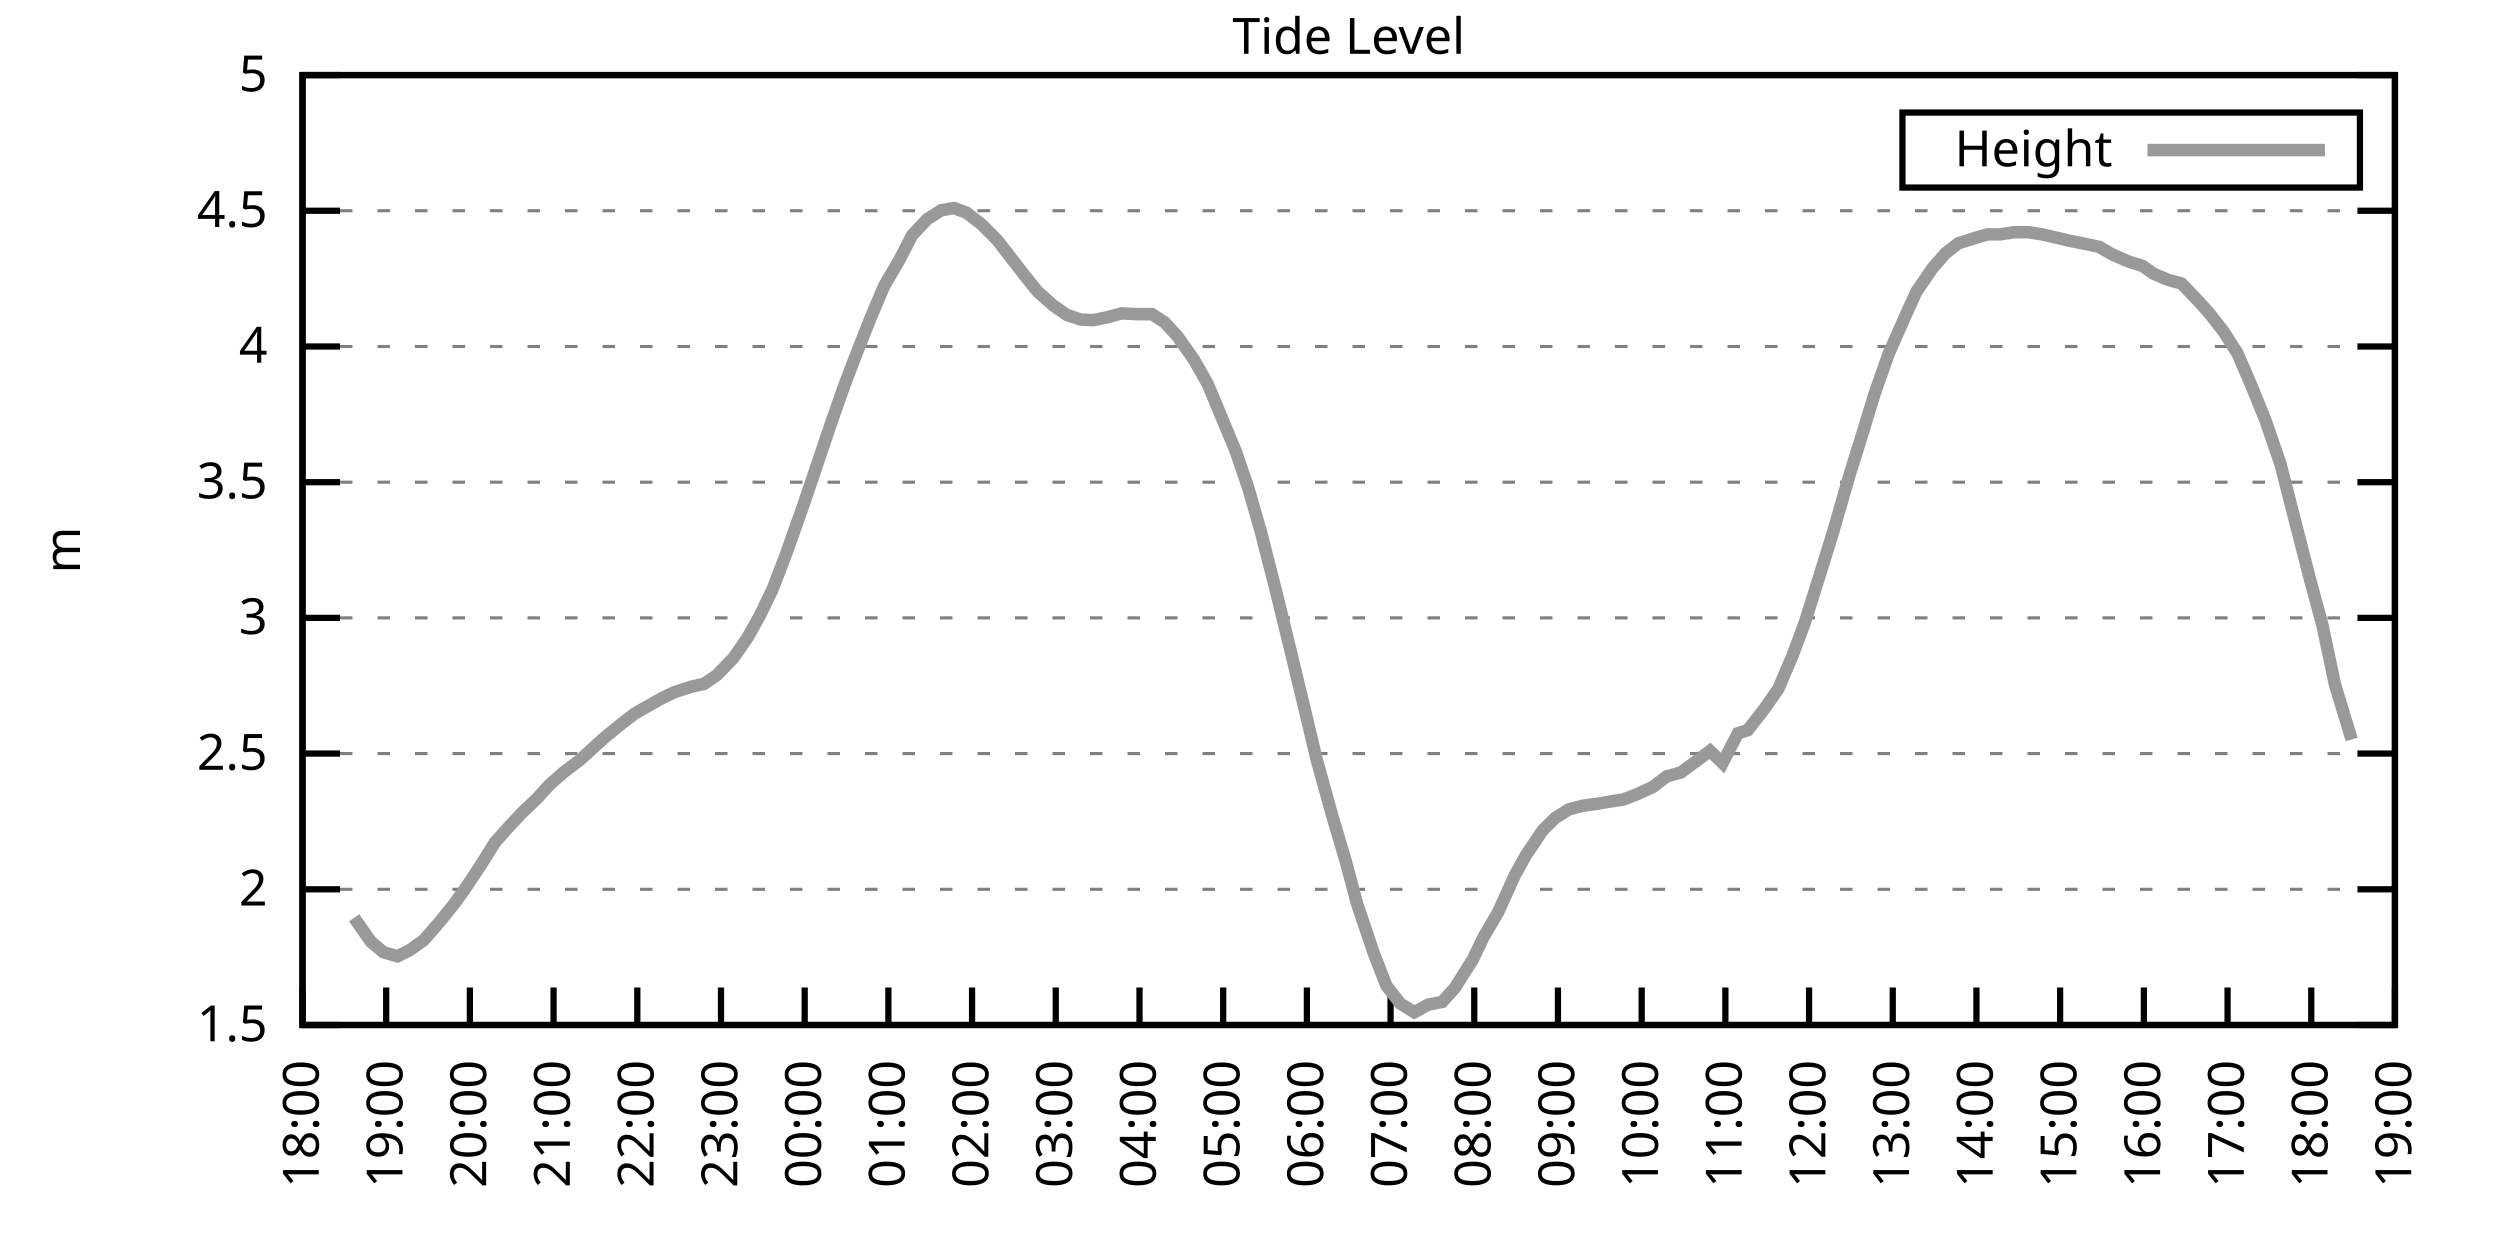
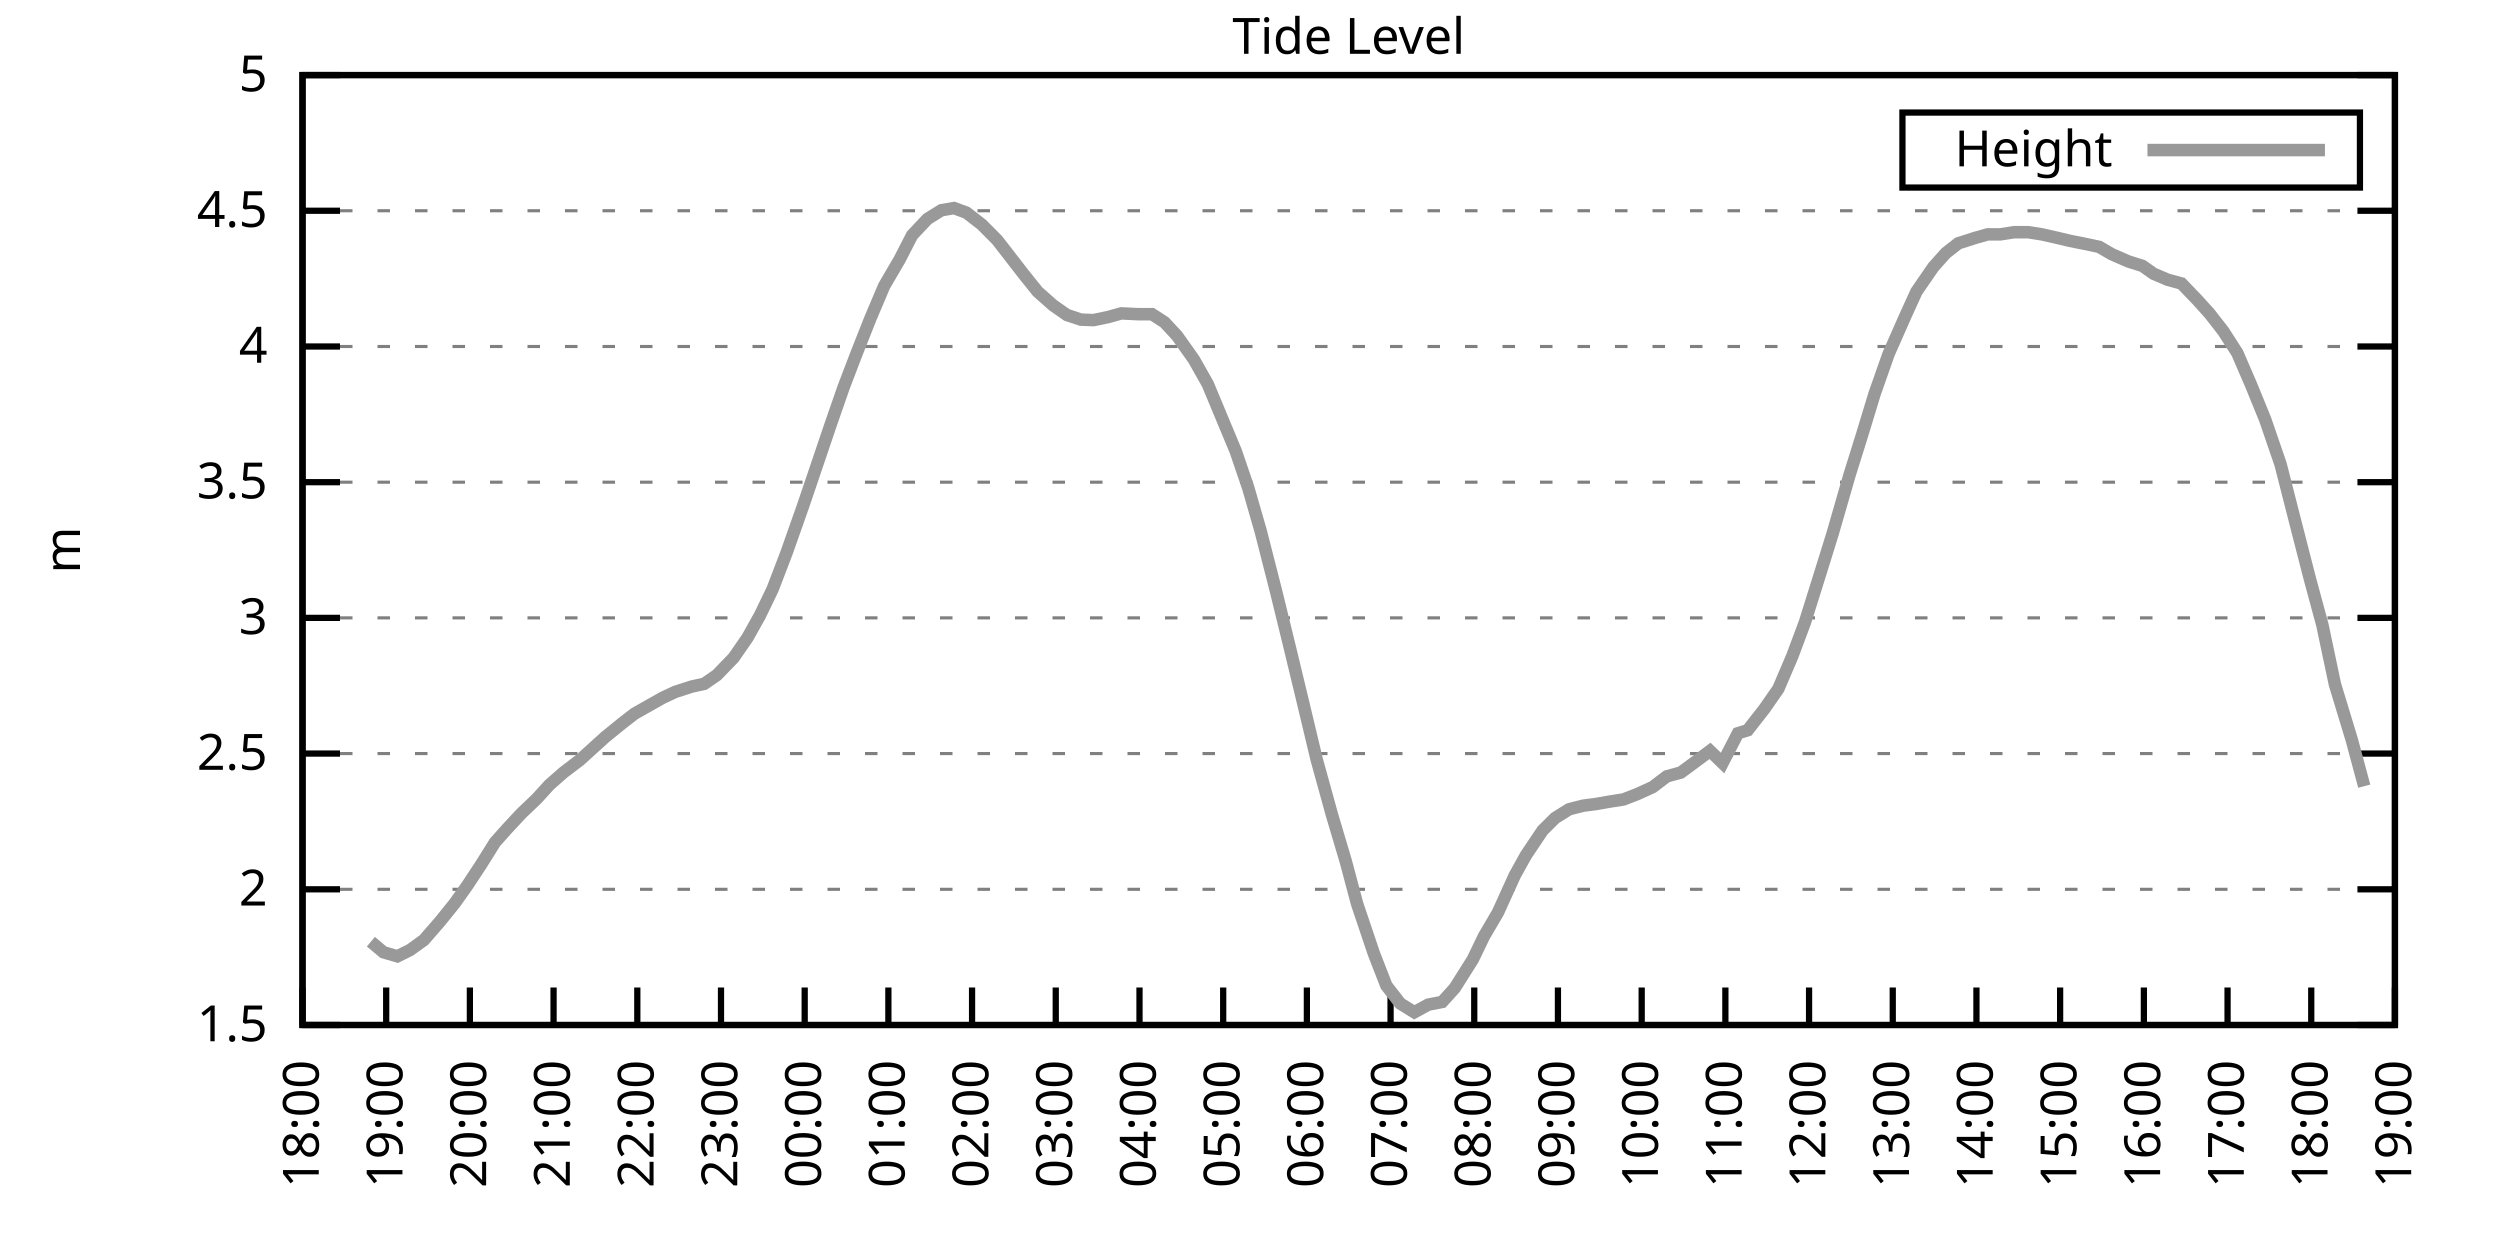
<svg xmlns="http://www.w3.org/2000/svg" xmlns:xlink="http://www.w3.org/1999/xlink" width="400" height="200" viewBox="0 0 400 200">
  <g id="gnuplot_canvas">
    <rect x="0" y="0" width="400" height="200" fill="none" />
    <defs>
      <circle id="gpDot" r="0.5" stroke-width="0.5" stroke="currentColor" />
      <path id="gpPt0" stroke-width="0.333" stroke="currentColor" d="M-1,0 h2 M0,-1 v2" />
      <path id="gpPt1" stroke-width="0.333" stroke="currentColor" d="M-1,-1 L1,1 M1,-1 L-1,1" />
      <path id="gpPt2" stroke-width="0.333" stroke="currentColor" d="M-1,0 L1,0 M0,-1 L0,1 M-1,-1 L1,1 M-1,1 L1,-1" />
      <rect id="gpPt3" stroke-width="0.333" stroke="currentColor" x="-1" y="-1" width="2" height="2" />
      <rect id="gpPt4" stroke-width="0.333" stroke="currentColor" fill="currentColor" x="-1" y="-1" width="2" height="2" />
      <circle id="gpPt5" stroke-width="0.333" stroke="currentColor" cx="0" cy="0" r="1" />
      <use xlink:href="#gpPt5" id="gpPt6" fill="currentColor" stroke="none" />
      <path id="gpPt7" stroke-width="0.333" stroke="currentColor" d="M0,-1.33 L-1.33,0.67 L1.33,0.67 z" />
      <use xlink:href="#gpPt7" id="gpPt8" fill="currentColor" stroke="none" />
      <use xlink:href="#gpPt7" id="gpPt9" stroke="currentColor" transform="rotate(180)" />
      <use xlink:href="#gpPt9" id="gpPt10" fill="currentColor" stroke="none" />
      <use xlink:href="#gpPt3" id="gpPt11" stroke="currentColor" transform="rotate(45)" />
      <use xlink:href="#gpPt11" id="gpPt12" fill="currentColor" stroke="none" />
      <path id="gpPt13" stroke-width="0.333" stroke="currentColor" d="M0,1.330 L1.265,0.411 L0.782,-1.067 L-0.782,-1.076 L-1.265,0.411 z" />
      <use xlink:href="#gpPt13" id="gpPt14" fill="currentColor" stroke="none" />
      <filter id="textbox" filterUnits="objectBoundingBox" x="0" y="0" height="1" width="1">
        <feFlood flood-color="white" flood-opacity="1" result="bgnd" />
        <feComposite in="SourceGraphic" in2="bgnd" operator="atop" />
      </filter>
      <filter id="greybox" filterUnits="objectBoundingBox" x="0" y="0" height="1" width="1">
        <feFlood flood-color="lightgrey" flood-opacity="1" result="grey" />
        <feComposite in="SourceGraphic" in2="grey" operator="atop" />
      </filter>
    </defs>
    <g fill="none" color="white" stroke="currentColor" stroke-width="1.00" stroke-linecap="butt" stroke-linejoin="miter">
</g>
    <g fill="none" color="black" stroke="currentColor" stroke-width="1.00" stroke-linecap="butt" stroke-linejoin="miter">
      <g stroke="none" shape-rendering="crispEdges">
        <polygon fill="rgb(255, 255, 255)" points="48.40,164.00 383.18,164.00 383.18,12.02 48.40,12.02 " />
      </g>
    </g>
    <g fill="none" color="black" stroke="currentColor" stroke-width="1.00" stroke-linecap="butt" stroke-linejoin="miter">
</g>
    <g fill="none" color="black" stroke="black" stroke-width="0.50" stroke-linecap="butt" stroke-linejoin="miter">
</g>
    <g fill="none" color="gray" stroke="currentColor" stroke-width="0.50" stroke-linecap="butt" stroke-linejoin="miter">
      <path stroke="gray" stroke-dasharray="2,4" class="gridline" d="M48.40,164.00 L383.19,164.00  " />
    </g>
    <g fill="none" color="gray" stroke="gray" stroke-width="1.00" stroke-linecap="butt" stroke-linejoin="miter">
</g>
    <g fill="none" color="black" stroke="currentColor" stroke-width="1.00" stroke-linecap="butt" stroke-linejoin="miter">
      <path stroke="black" d="M48.40,164.00 L54.40,164.00 M383.19,164.00 L377.19,164.00  " />
      <g transform="translate(42.80,166.60)" stroke="none" fill="black" font-family="Sans" font-size="8.00" text-anchor="end">
        <text>
          <tspan font-family="Sans"> 1.5</tspan>
        </text>
      </g>
    </g>
    <g fill="none" color="black" stroke="currentColor" stroke-width="1.00" stroke-linecap="butt" stroke-linejoin="miter">
</g>
    <g fill="none" color="black" stroke="black" stroke-width="0.50" stroke-linecap="butt" stroke-linejoin="miter">
</g>
    <g fill="none" color="gray" stroke="currentColor" stroke-width="0.50" stroke-linecap="butt" stroke-linejoin="miter">
      <path stroke="gray" stroke-dasharray="2,4" class="gridline" d="M48.40,142.29 L383.19,142.29  " />
    </g>
    <g fill="none" color="gray" stroke="gray" stroke-width="1.00" stroke-linecap="butt" stroke-linejoin="miter">
</g>
    <g fill="none" color="black" stroke="currentColor" stroke-width="1.00" stroke-linecap="butt" stroke-linejoin="miter">
      <path stroke="black" d="M48.40,142.29 L54.40,142.29 M383.19,142.29 L377.19,142.29  " />
      <g transform="translate(42.80,144.89)" stroke="none" fill="black" font-family="Sans" font-size="8.00" text-anchor="end">
        <text>
          <tspan font-family="Sans"> 2</tspan>
        </text>
      </g>
    </g>
    <g fill="none" color="black" stroke="currentColor" stroke-width="1.00" stroke-linecap="butt" stroke-linejoin="miter">
</g>
    <g fill="none" color="black" stroke="black" stroke-width="0.50" stroke-linecap="butt" stroke-linejoin="miter">
</g>
    <g fill="none" color="gray" stroke="currentColor" stroke-width="0.50" stroke-linecap="butt" stroke-linejoin="miter">
      <path stroke="gray" stroke-dasharray="2,4" class="gridline" d="M48.40,120.57 L383.19,120.57  " />
    </g>
    <g fill="none" color="gray" stroke="gray" stroke-width="1.00" stroke-linecap="butt" stroke-linejoin="miter">
</g>
    <g fill="none" color="black" stroke="currentColor" stroke-width="1.00" stroke-linecap="butt" stroke-linejoin="miter">
      <path stroke="black" d="M48.40,120.57 L54.40,120.57 M383.19,120.57 L377.19,120.57  " />
      <g transform="translate(42.80,123.17)" stroke="none" fill="black" font-family="Sans" font-size="8.00" text-anchor="end">
        <text>
          <tspan font-family="Sans"> 2.5</tspan>
        </text>
      </g>
    </g>
    <g fill="none" color="black" stroke="currentColor" stroke-width="1.00" stroke-linecap="butt" stroke-linejoin="miter">
</g>
    <g fill="none" color="black" stroke="black" stroke-width="0.50" stroke-linecap="butt" stroke-linejoin="miter">
</g>
    <g fill="none" color="gray" stroke="currentColor" stroke-width="0.50" stroke-linecap="butt" stroke-linejoin="miter">
      <path stroke="gray" stroke-dasharray="2,4" class="gridline" d="M48.40,98.86 L383.19,98.86  " />
    </g>
    <g fill="none" color="gray" stroke="gray" stroke-width="1.00" stroke-linecap="butt" stroke-linejoin="miter">
</g>
    <g fill="none" color="black" stroke="currentColor" stroke-width="1.00" stroke-linecap="butt" stroke-linejoin="miter">
      <path stroke="black" d="M48.40,98.86 L54.40,98.86 M383.19,98.86 L377.19,98.86  " />
      <g transform="translate(42.80,101.46)" stroke="none" fill="black" font-family="Sans" font-size="8.00" text-anchor="end">
        <text>
          <tspan font-family="Sans"> 3</tspan>
        </text>
      </g>
    </g>
    <g fill="none" color="black" stroke="currentColor" stroke-width="1.00" stroke-linecap="butt" stroke-linejoin="miter">
</g>
    <g fill="none" color="black" stroke="black" stroke-width="0.50" stroke-linecap="butt" stroke-linejoin="miter">
</g>
    <g fill="none" color="gray" stroke="currentColor" stroke-width="0.50" stroke-linecap="butt" stroke-linejoin="miter">
      <path stroke="gray" stroke-dasharray="2,4" class="gridline" d="M48.40,77.15 L383.19,77.15  " />
    </g>
    <g fill="none" color="gray" stroke="gray" stroke-width="1.00" stroke-linecap="butt" stroke-linejoin="miter">
</g>
    <g fill="none" color="black" stroke="currentColor" stroke-width="1.00" stroke-linecap="butt" stroke-linejoin="miter">
      <path stroke="black" d="M48.40,77.15 L54.40,77.15 M383.19,77.15 L377.19,77.15  " />
      <g transform="translate(42.80,79.75)" stroke="none" fill="black" font-family="Sans" font-size="8.00" text-anchor="end">
        <text>
          <tspan font-family="Sans"> 3.5</tspan>
        </text>
      </g>
    </g>
    <g fill="none" color="black" stroke="currentColor" stroke-width="1.00" stroke-linecap="butt" stroke-linejoin="miter">
</g>
    <g fill="none" color="black" stroke="black" stroke-width="0.50" stroke-linecap="butt" stroke-linejoin="miter">
</g>
    <g fill="none" color="gray" stroke="currentColor" stroke-width="0.50" stroke-linecap="butt" stroke-linejoin="miter">
      <path stroke="gray" stroke-dasharray="2,4" class="gridline" d="M48.40,55.44 L383.19,55.44  " />
    </g>
    <g fill="none" color="gray" stroke="gray" stroke-width="1.00" stroke-linecap="butt" stroke-linejoin="miter">
</g>
    <g fill="none" color="black" stroke="currentColor" stroke-width="1.00" stroke-linecap="butt" stroke-linejoin="miter">
      <path stroke="black" d="M48.40,55.44 L54.40,55.44 M383.19,55.44 L377.19,55.44  " />
      <g transform="translate(42.80,58.04)" stroke="none" fill="black" font-family="Sans" font-size="8.00" text-anchor="end">
        <text>
          <tspan font-family="Sans"> 4</tspan>
        </text>
      </g>
    </g>
    <g fill="none" color="black" stroke="currentColor" stroke-width="1.00" stroke-linecap="butt" stroke-linejoin="miter">
</g>
    <g fill="none" color="black" stroke="black" stroke-width="0.50" stroke-linecap="butt" stroke-linejoin="miter">
</g>
    <g fill="none" color="gray" stroke="currentColor" stroke-width="0.50" stroke-linecap="butt" stroke-linejoin="miter">
      <path stroke="gray" stroke-dasharray="2,4" class="gridline" d="M48.40,33.72 L383.19,33.72  " />
    </g>
    <g fill="none" color="gray" stroke="gray" stroke-width="1.00" stroke-linecap="butt" stroke-linejoin="miter">
</g>
    <g fill="none" color="black" stroke="currentColor" stroke-width="1.00" stroke-linecap="butt" stroke-linejoin="miter">
      <path stroke="black" d="M48.40,33.72 L54.40,33.72 M383.19,33.72 L377.19,33.72  " />
      <g transform="translate(42.80,36.32)" stroke="none" fill="black" font-family="Sans" font-size="8.00" text-anchor="end">
        <text>
          <tspan font-family="Sans"> 4.5</tspan>
        </text>
      </g>
    </g>
    <g fill="none" color="black" stroke="currentColor" stroke-width="1.00" stroke-linecap="butt" stroke-linejoin="miter">
</g>
    <g fill="none" color="black" stroke="black" stroke-width="0.50" stroke-linecap="butt" stroke-linejoin="miter">
</g>
    <g fill="none" color="gray" stroke="currentColor" stroke-width="0.50" stroke-linecap="butt" stroke-linejoin="miter">
      <path stroke="gray" stroke-dasharray="2,4" class="gridline" d="M48.40,12.01 L383.19,12.01  " />
    </g>
    <g fill="none" color="gray" stroke="gray" stroke-width="1.00" stroke-linecap="butt" stroke-linejoin="miter">
</g>
    <g fill="none" color="black" stroke="currentColor" stroke-width="1.00" stroke-linecap="butt" stroke-linejoin="miter">
      <path stroke="black" d="M48.40,12.01 L54.40,12.01 M383.19,12.01 L377.19,12.01  " />
      <g transform="translate(42.80,14.61)" stroke="none" fill="black" font-family="Sans" font-size="8.00" text-anchor="end">
        <text>
          <tspan font-family="Sans"> 5</tspan>
        </text>
      </g>
    </g>
    <g fill="none" color="black" stroke="currentColor" stroke-width="1.00" stroke-linecap="butt" stroke-linejoin="miter">
      <path stroke="black" d="M48.40,164.00 L48.40,158.00  " />
      <g transform="translate(51.00,169.60) rotate(270.00)" stroke="none" fill="black" font-family="Sans" font-size="8.00" text-anchor="end">
        <text>
          <tspan font-family="Sans">18:00</tspan>
        </text>
      </g>
    </g>
    <g fill="none" color="black" stroke="currentColor" stroke-width="1.00" stroke-linecap="butt" stroke-linejoin="miter">
      <path stroke="black" d="M61.79,164.00 L61.79,158.00  " />
      <g transform="translate(64.39,169.60) rotate(270.00)" stroke="none" fill="black" font-family="Sans" font-size="8.00" text-anchor="end">
        <text>
          <tspan font-family="Sans">19:00</tspan>
        </text>
      </g>
    </g>
    <g fill="none" color="black" stroke="currentColor" stroke-width="1.00" stroke-linecap="butt" stroke-linejoin="miter">
      <path stroke="black" d="M75.18,164.00 L75.18,158.00  " />
      <g transform="translate(77.78,169.60) rotate(270.00)" stroke="none" fill="black" font-family="Sans" font-size="8.00" text-anchor="end">
        <text>
          <tspan font-family="Sans">20:00</tspan>
        </text>
      </g>
    </g>
    <g fill="none" color="black" stroke="currentColor" stroke-width="1.00" stroke-linecap="butt" stroke-linejoin="miter">
      <path stroke="black" d="M88.57,164.00 L88.57,158.00  " />
      <g transform="translate(91.17,169.60) rotate(270.00)" stroke="none" fill="black" font-family="Sans" font-size="8.00" text-anchor="end">
        <text>
          <tspan font-family="Sans">21:00</tspan>
        </text>
      </g>
    </g>
    <g fill="none" color="black" stroke="currentColor" stroke-width="1.00" stroke-linecap="butt" stroke-linejoin="miter">
      <path stroke="black" d="M101.97,164.00 L101.97,158.00  " />
      <g transform="translate(104.57,169.60) rotate(270.00)" stroke="none" fill="black" font-family="Sans" font-size="8.00" text-anchor="end">
        <text>
          <tspan font-family="Sans">22:00</tspan>
        </text>
      </g>
    </g>
    <g fill="none" color="black" stroke="currentColor" stroke-width="1.00" stroke-linecap="butt" stroke-linejoin="miter">
      <path stroke="black" d="M115.36,164.00 L115.36,158.00  " />
      <g transform="translate(117.96,169.60) rotate(270.00)" stroke="none" fill="black" font-family="Sans" font-size="8.00" text-anchor="end">
        <text>
          <tspan font-family="Sans">23:00</tspan>
        </text>
      </g>
    </g>
    <g fill="none" color="black" stroke="currentColor" stroke-width="1.00" stroke-linecap="butt" stroke-linejoin="miter">
      <path stroke="black" d="M128.75,164.00 L128.75,158.00  " />
      <g transform="translate(131.35,169.60) rotate(270.00)" stroke="none" fill="black" font-family="Sans" font-size="8.00" text-anchor="end">
        <text>
          <tspan font-family="Sans">00:00</tspan>
        </text>
      </g>
    </g>
    <g fill="none" color="black" stroke="currentColor" stroke-width="1.00" stroke-linecap="butt" stroke-linejoin="miter">
      <path stroke="black" d="M142.14,164.00 L142.14,158.00  " />
      <g transform="translate(144.74,169.60) rotate(270.00)" stroke="none" fill="black" font-family="Sans" font-size="8.00" text-anchor="end">
        <text>
          <tspan font-family="Sans">01:00</tspan>
        </text>
      </g>
    </g>
    <g fill="none" color="black" stroke="currentColor" stroke-width="1.00" stroke-linecap="butt" stroke-linejoin="miter">
      <path stroke="black" d="M155.53,164.00 L155.53,158.00  " />
      <g transform="translate(158.13,169.60) rotate(270.00)" stroke="none" fill="black" font-family="Sans" font-size="8.00" text-anchor="end">
        <text>
          <tspan font-family="Sans">02:00</tspan>
        </text>
      </g>
    </g>
    <g fill="none" color="black" stroke="currentColor" stroke-width="1.00" stroke-linecap="butt" stroke-linejoin="miter">
      <path stroke="black" d="M168.92,164.00 L168.92,158.00  " />
      <g transform="translate(171.52,169.60) rotate(270.00)" stroke="none" fill="black" font-family="Sans" font-size="8.00" text-anchor="end">
        <text>
          <tspan font-family="Sans">03:00</tspan>
        </text>
      </g>
    </g>
    <g fill="none" color="black" stroke="currentColor" stroke-width="1.00" stroke-linecap="butt" stroke-linejoin="miter">
      <path stroke="black" d="M182.32,164.00 L182.32,158.00  " />
      <g transform="translate(184.92,169.60) rotate(270.00)" stroke="none" fill="black" font-family="Sans" font-size="8.00" text-anchor="end">
        <text>
          <tspan font-family="Sans">04:00</tspan>
        </text>
      </g>
    </g>
    <g fill="none" color="black" stroke="currentColor" stroke-width="1.00" stroke-linecap="butt" stroke-linejoin="miter">
      <path stroke="black" d="M195.71,164.00 L195.71,158.00  " />
      <g transform="translate(198.31,169.60) rotate(270.00)" stroke="none" fill="black" font-family="Sans" font-size="8.00" text-anchor="end">
        <text>
          <tspan font-family="Sans">05:00</tspan>
        </text>
      </g>
    </g>
    <g fill="none" color="black" stroke="currentColor" stroke-width="1.00" stroke-linecap="butt" stroke-linejoin="miter">
      <path stroke="black" d="M209.10,164.00 L209.10,158.00  " />
      <g transform="translate(211.70,169.60) rotate(270.00)" stroke="none" fill="black" font-family="Sans" font-size="8.00" text-anchor="end">
        <text>
          <tspan font-family="Sans">06:00</tspan>
        </text>
      </g>
    </g>
    <g fill="none" color="black" stroke="currentColor" stroke-width="1.00" stroke-linecap="butt" stroke-linejoin="miter">
      <path stroke="black" d="M222.49,164.00 L222.49,158.00  " />
      <g transform="translate(225.09,169.60) rotate(270.00)" stroke="none" fill="black" font-family="Sans" font-size="8.00" text-anchor="end">
        <text>
          <tspan font-family="Sans">07:00</tspan>
        </text>
      </g>
    </g>
    <g fill="none" color="black" stroke="currentColor" stroke-width="1.00" stroke-linecap="butt" stroke-linejoin="miter">
      <path stroke="black" d="M235.88,164.00 L235.88,158.00  " />
      <g transform="translate(238.48,169.60) rotate(270.00)" stroke="none" fill="black" font-family="Sans" font-size="8.00" text-anchor="end">
        <text>
          <tspan font-family="Sans">08:00</tspan>
        </text>
      </g>
    </g>
    <g fill="none" color="black" stroke="currentColor" stroke-width="1.00" stroke-linecap="butt" stroke-linejoin="miter">
      <path stroke="black" d="M249.27,164.00 L249.27,158.00  " />
      <g transform="translate(251.87,169.60) rotate(270.00)" stroke="none" fill="black" font-family="Sans" font-size="8.00" text-anchor="end">
        <text>
          <tspan font-family="Sans">09:00</tspan>
        </text>
      </g>
    </g>
    <g fill="none" color="black" stroke="currentColor" stroke-width="1.00" stroke-linecap="butt" stroke-linejoin="miter">
      <path stroke="black" d="M262.67,164.00 L262.67,158.00  " />
      <g transform="translate(265.27,169.60) rotate(270.00)" stroke="none" fill="black" font-family="Sans" font-size="8.00" text-anchor="end">
        <text>
          <tspan font-family="Sans">10:00</tspan>
        </text>
      </g>
    </g>
    <g fill="none" color="black" stroke="currentColor" stroke-width="1.00" stroke-linecap="butt" stroke-linejoin="miter">
      <path stroke="black" d="M276.06,164.00 L276.06,158.00  " />
      <g transform="translate(278.66,169.60) rotate(270.00)" stroke="none" fill="black" font-family="Sans" font-size="8.00" text-anchor="end">
        <text>
          <tspan font-family="Sans">11:00</tspan>
        </text>
      </g>
    </g>
    <g fill="none" color="black" stroke="currentColor" stroke-width="1.00" stroke-linecap="butt" stroke-linejoin="miter">
      <path stroke="black" d="M289.45,164.00 L289.45,158.00  " />
      <g transform="translate(292.05,169.60) rotate(270.00)" stroke="none" fill="black" font-family="Sans" font-size="8.00" text-anchor="end">
        <text>
          <tspan font-family="Sans">12:00</tspan>
        </text>
      </g>
    </g>
    <g fill="none" color="black" stroke="currentColor" stroke-width="1.00" stroke-linecap="butt" stroke-linejoin="miter">
      <path stroke="black" d="M302.84,164.00 L302.84,158.00  " />
      <g transform="translate(305.44,169.60) rotate(270.00)" stroke="none" fill="black" font-family="Sans" font-size="8.00" text-anchor="end">
        <text>
          <tspan font-family="Sans">13:00</tspan>
        </text>
      </g>
    </g>
    <g fill="none" color="black" stroke="currentColor" stroke-width="1.00" stroke-linecap="butt" stroke-linejoin="miter">
      <path stroke="black" d="M316.23,164.00 L316.23,158.00  " />
      <g transform="translate(318.83,169.60) rotate(270.00)" stroke="none" fill="black" font-family="Sans" font-size="8.00" text-anchor="end">
        <text>
          <tspan font-family="Sans">14:00</tspan>
        </text>
      </g>
    </g>
    <g fill="none" color="black" stroke="currentColor" stroke-width="1.00" stroke-linecap="butt" stroke-linejoin="miter">
      <path stroke="black" d="M329.62,164.00 L329.62,158.00  " />
      <g transform="translate(332.22,169.60) rotate(270.00)" stroke="none" fill="black" font-family="Sans" font-size="8.00" text-anchor="end">
        <text>
          <tspan font-family="Sans">15:00</tspan>
        </text>
      </g>
    </g>
    <g fill="none" color="black" stroke="currentColor" stroke-width="1.00" stroke-linecap="butt" stroke-linejoin="miter">
      <path stroke="black" d="M343.02,164.00 L343.02,158.00  " />
      <g transform="translate(345.62,169.60) rotate(270.00)" stroke="none" fill="black" font-family="Sans" font-size="8.00" text-anchor="end">
        <text>
          <tspan font-family="Sans">16:00</tspan>
        </text>
      </g>
    </g>
    <g fill="none" color="black" stroke="currentColor" stroke-width="1.00" stroke-linecap="butt" stroke-linejoin="miter">
      <path stroke="black" d="M356.41,164.00 L356.41,158.00  " />
      <g transform="translate(359.01,169.60) rotate(270.00)" stroke="none" fill="black" font-family="Sans" font-size="8.00" text-anchor="end">
        <text>
          <tspan font-family="Sans">17:00</tspan>
        </text>
      </g>
    </g>
    <g fill="none" color="black" stroke="currentColor" stroke-width="1.00" stroke-linecap="butt" stroke-linejoin="miter">
      <path stroke="black" d="M369.80,164.00 L369.80,158.00  " />
      <g transform="translate(372.40,169.60) rotate(270.00)" stroke="none" fill="black" font-family="Sans" font-size="8.00" text-anchor="end">
        <text>
          <tspan font-family="Sans">18:00</tspan>
        </text>
      </g>
    </g>
    <g fill="none" color="black" stroke="currentColor" stroke-width="1.00" stroke-linecap="butt" stroke-linejoin="miter">
      <path stroke="black" d="M383.19,164.00 L383.19,158.00  " />
      <g transform="translate(385.79,169.60) rotate(270.00)" stroke="none" fill="black" font-family="Sans" font-size="8.00" text-anchor="end">
        <text>
          <tspan font-family="Sans">19:00</tspan>
        </text>
      </g>
    </g>
    <g fill="none" color="black" stroke="currentColor" stroke-width="1.00" stroke-linecap="butt" stroke-linejoin="miter">
</g>
    <g fill="none" color="black" stroke="currentColor" stroke-width="1.00" stroke-linecap="butt" stroke-linejoin="miter">
      <path stroke="black" d="M48.40,12.01 L48.40,164.00 L383.19,164.00 L383.19,12.01 L48.40,12.01 Z  " />
    </g>
    <g fill="none" color="black" stroke="currentColor" stroke-width="1.00" stroke-linecap="butt" stroke-linejoin="miter">
</g>
    <g fill="none" color="black" stroke="currentColor" stroke-width="1.00" stroke-linecap="butt" stroke-linejoin="miter">
      <path stroke="black" d="M304.39,30.01 L304.39,18.01 L377.59,18.01 L377.59,30.01 L304.39,30.01 Z  " />
    </g>
    <g id="Tide_level_plot_1">
      <g fill="none" color="white" stroke="black" stroke-width="2.00" stroke-linecap="butt" stroke-linejoin="miter">
</g>
      <g fill="none" color="black" stroke="currentColor" stroke-width="2.00" stroke-linecap="butt" stroke-linejoin="miter">
        <g transform="translate(337.99,26.61)" stroke="none" fill="black" font-family="Sans" font-size="8.00" text-anchor="end">
          <text>
            <tspan font-family="Sans">Height</tspan>
          </text>
        </g>
      </g>
      <g fill="none" color="black" stroke="currentColor" stroke-width="2.00" stroke-linecap="butt" stroke-linejoin="miter">
-         <path stroke="rgb(153, 153, 153)" d="M343.59,24.01 L371.99,24.01 M56.66,146.85 L59.34,150.67 L61.35,152.36 L63.58,153.01 L65.59,152.01 L67.82,150.41   L70.50,147.32 L72.73,144.55 L74.74,141.72 L76.97,138.34 L79.20,134.77 L81.21,132.52 L83.44,130.13 L85.90,127.78   L87.91,125.57 L90.14,123.61 L92.82,121.57 L94.82,119.75 L96.83,117.93 L99.51,115.75 L101.52,114.19 L105.98,111.67   L107.99,110.72 L110.67,109.85 L112.68,109.41 L114.69,108.02 L117.37,105.25 L119.60,102.03 L121.61,98.43 L123.62,94.26   L125.85,88.44 L128.53,80.84 L130.31,75.59 L132.99,67.68 L135.00,61.91 L137.01,56.65 L139.24,51.01 L141.47,45.75   L143.93,41.54 L145.94,37.63 L148.39,35.03 L150.62,33.64 L152.63,33.29 L154.64,34.03 L157.10,35.94 L159.55,38.41   L161.78,41.28 L163.79,43.88 L166.02,46.66 L168.48,48.84 L170.71,50.40 L172.94,51.14 L174.95,51.22 L177.41,50.70   L179.41,50.14 L182.09,50.27 L184.32,50.27 L186.33,51.57 L188.34,53.74 L191.02,57.52 L193.25,61.47 L197.72,72.20   L199.73,78.10 L201.73,85.05 L204.19,94.69 L206.42,103.81 L208.43,112.15 L210.66,121.49 L213.12,130.39 L215.35,137.90   L217.13,144.59 L219.81,152.54 L221.82,157.70 L224.05,160.57 L226.29,161.96 L228.52,160.74 L230.75,160.31 L232.76,158.09   L235.66,153.49 L237.44,149.80 L239.68,145.98 L242.36,140.07 L244.14,136.86 L246.82,132.86 L248.83,130.87 L251.06,129.48   L253.29,128.91 L255.30,128.65 L257.53,128.26 L259.76,127.91 L262.00,127.04 L264.45,125.92 L266.68,124.22 L268.92,123.61   L270.92,122.14 L273.60,120.14 L275.61,122.09 L278.07,117.32 L279.63,116.84 L282.31,113.41 L284.54,110.20 L286.77,104.98   L288.78,99.60 L291.23,91.78 L293.24,85.31 L295.92,76.02 L297.93,69.59 L299.94,62.99 L302.17,56.65 L304.85,50.57   L306.63,46.66 L309.31,42.76 L311.32,40.50 L313.33,38.93 L316.01,38.07 L318.02,37.50 L320.03,37.50 L322.26,37.15   L324.49,37.15 L326.72,37.50 L329.40,38.11 L331.19,38.54 L333.42,38.98 L335.87,39.50 L337.88,40.67 L340.56,41.84   L342.79,42.54 L344.58,43.80 L346.81,44.75 L349.04,45.36 L351.50,47.92 L353.51,50.14 L355.74,53.00 L357.97,56.48   L360.20,61.65 L362.43,67.12 L364.89,74.28 L367.34,83.88 L369.58,92.61 L371.58,99.99 L373.59,109.50 L376.27,118.32    " />
+         <path stroke="rgb(153, 153, 153)" d="M343.59,24.01 L371.99,24.01 M59.34,150.67 L61.35,152.36 L63.58,153.01 L65.59,152.01 L67.82,150.41 L70.50,147.32   L72.73,144.55 L74.74,141.72 L76.97,138.34 L79.20,134.77 L81.21,132.52 L83.44,130.13 L85.90,127.78 L87.91,125.57   L90.14,123.61 L92.82,121.57 L94.82,119.75 L96.83,117.93 L99.51,115.75 L101.52,114.19 L105.98,111.67 L107.99,110.72   L110.67,109.85 L112.68,109.41 L114.69,108.02 L117.37,105.25 L119.60,102.03 L121.61,98.43 L123.62,94.26 L125.85,88.44   L128.53,80.84 L130.31,75.59 L132.99,67.68 L135.00,61.91 L137.01,56.65 L139.24,51.01 L141.47,45.75 L143.93,41.54   L145.94,37.63 L148.39,35.03 L150.62,33.64 L152.63,33.29 L154.64,34.03 L157.10,35.94 L159.55,38.41 L161.78,41.28   L163.79,43.88 L166.02,46.66 L168.48,48.84 L170.71,50.40 L172.94,51.14 L174.95,51.22 L177.41,50.70 L179.41,50.14   L182.09,50.27 L184.32,50.27 L186.33,51.57 L188.34,53.74 L191.02,57.52 L193.25,61.47 L197.72,72.20 L199.73,78.10   L201.73,85.05 L204.19,94.69 L206.42,103.81 L208.43,112.15 L210.66,121.49 L213.12,130.39 L215.35,137.90 L217.13,144.59   L219.81,152.54 L221.82,157.70 L224.05,160.57 L226.29,161.96 L228.52,160.74 L230.75,160.31 L232.76,158.09 L235.66,153.49   L237.44,149.80 L239.68,145.98 L242.36,140.07 L244.14,136.86 L246.82,132.86 L248.83,130.87 L251.06,129.48 L253.29,128.91   L255.30,128.65 L257.53,128.26 L259.76,127.91 L262.00,127.04 L264.45,125.92 L266.68,124.22 L268.92,123.61 L270.92,122.14   L273.60,120.14 L275.61,122.09 L278.07,117.32 L279.63,116.84 L282.31,113.41 L284.54,110.20 L286.77,104.98 L288.78,99.60   L291.23,91.78 L293.24,85.31 L295.92,76.02 L297.93,69.59 L299.94,62.99 L302.17,56.65 L304.85,50.57 L306.63,46.66   L309.31,42.76 L311.32,40.50 L313.33,38.93 L316.01,38.07 L318.02,37.50 L320.03,37.50 L322.26,37.15 L324.49,37.15   L326.72,37.50 L329.40,38.11 L331.19,38.54 L333.42,38.98 L335.87,39.50 L337.88,40.67 L340.56,41.84 L342.79,42.54   L344.58,43.80 L346.81,44.75 L349.04,45.36 L351.50,47.92 L353.51,50.14 L355.74,53.00 L357.97,56.48 L360.20,61.65   L362.43,67.12 L364.89,74.28 L367.34,83.88 L369.58,92.61 L371.58,99.99 L373.59,109.50 L376.27,118.32 L378.28,125.79    " />
      </g>
    </g>
    <g fill="none" color="black" stroke="currentColor" stroke-width="2.00" stroke-linecap="butt" stroke-linejoin="miter">
</g>
    <g fill="none" color="black" stroke="black" stroke-width="1.00" stroke-linecap="butt" stroke-linejoin="miter">
</g>
    <g fill="none" color="black" stroke="currentColor" stroke-width="1.00" stroke-linecap="butt" stroke-linejoin="miter">
      <path stroke="black" d="M48.40,12.01 L48.40,164.00 L383.19,164.00 L383.19,12.01 L48.40,12.01 Z  " />
      <g transform="translate(12.80,88.01) rotate(270.00)" stroke="none" fill="black" font-family="Sans" font-size="8.00" text-anchor="middle">
        <text>
          <tspan font-family="Sans">m</tspan>
        </text>
      </g>
    </g>
    <g fill="none" color="black" stroke="currentColor" stroke-width="1.00" stroke-linecap="butt" stroke-linejoin="miter">
</g>
    <g fill="none" color="black" stroke="currentColor" stroke-width="1.00" stroke-linecap="butt" stroke-linejoin="miter">
      <g transform="translate(215.79,8.61)" stroke="none" fill="black" font-family="Sans" font-size="8.00" text-anchor="middle">
        <text>
          <tspan font-family="Sans">Tide Level</tspan>
        </text>
      </g>
    </g>
    <g fill="none" color="black" stroke="currentColor" stroke-width="1.00" stroke-linecap="butt" stroke-linejoin="miter">
</g>
  </g>
</svg>
